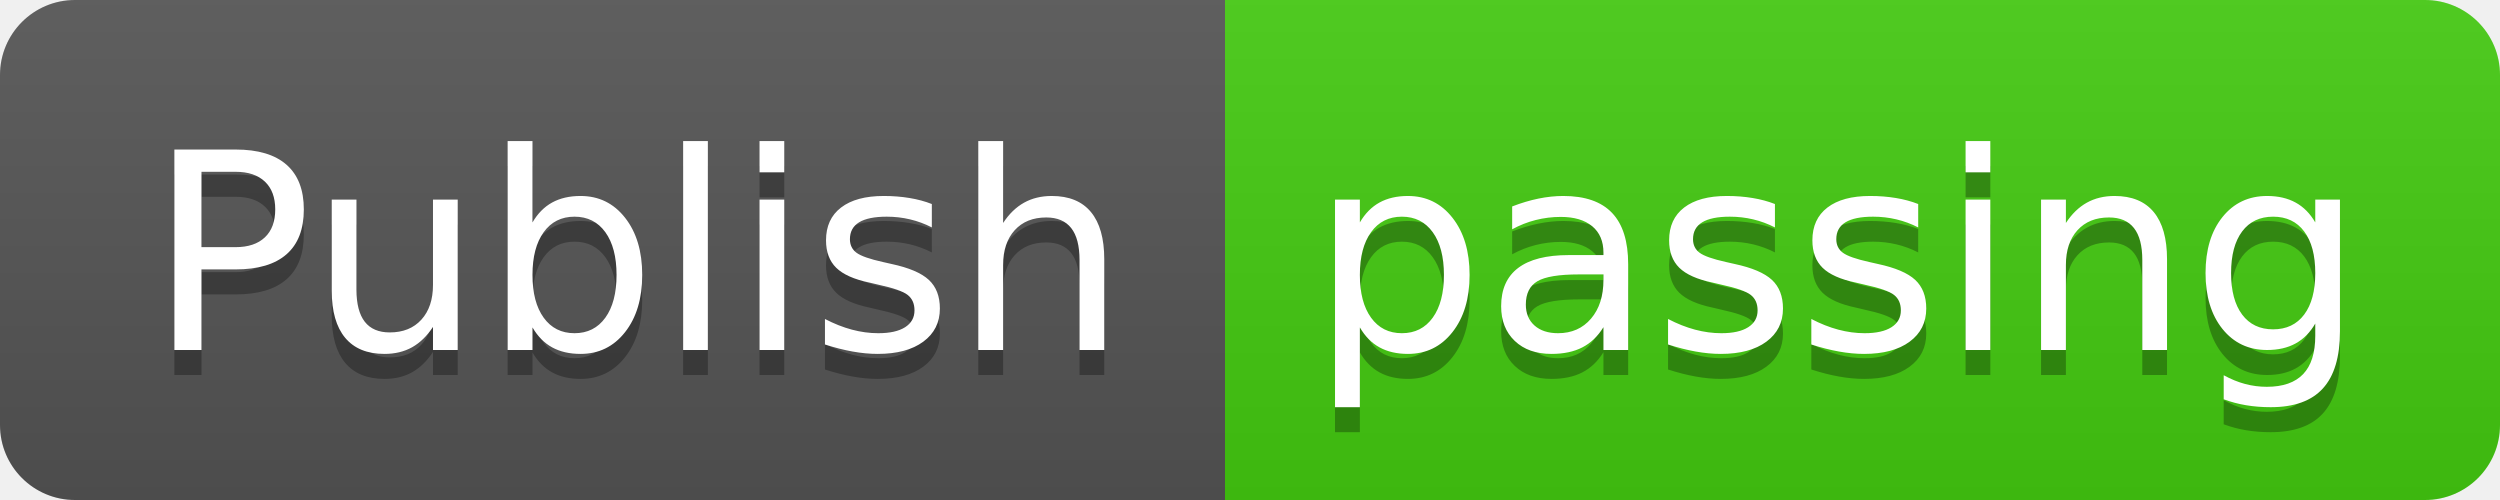
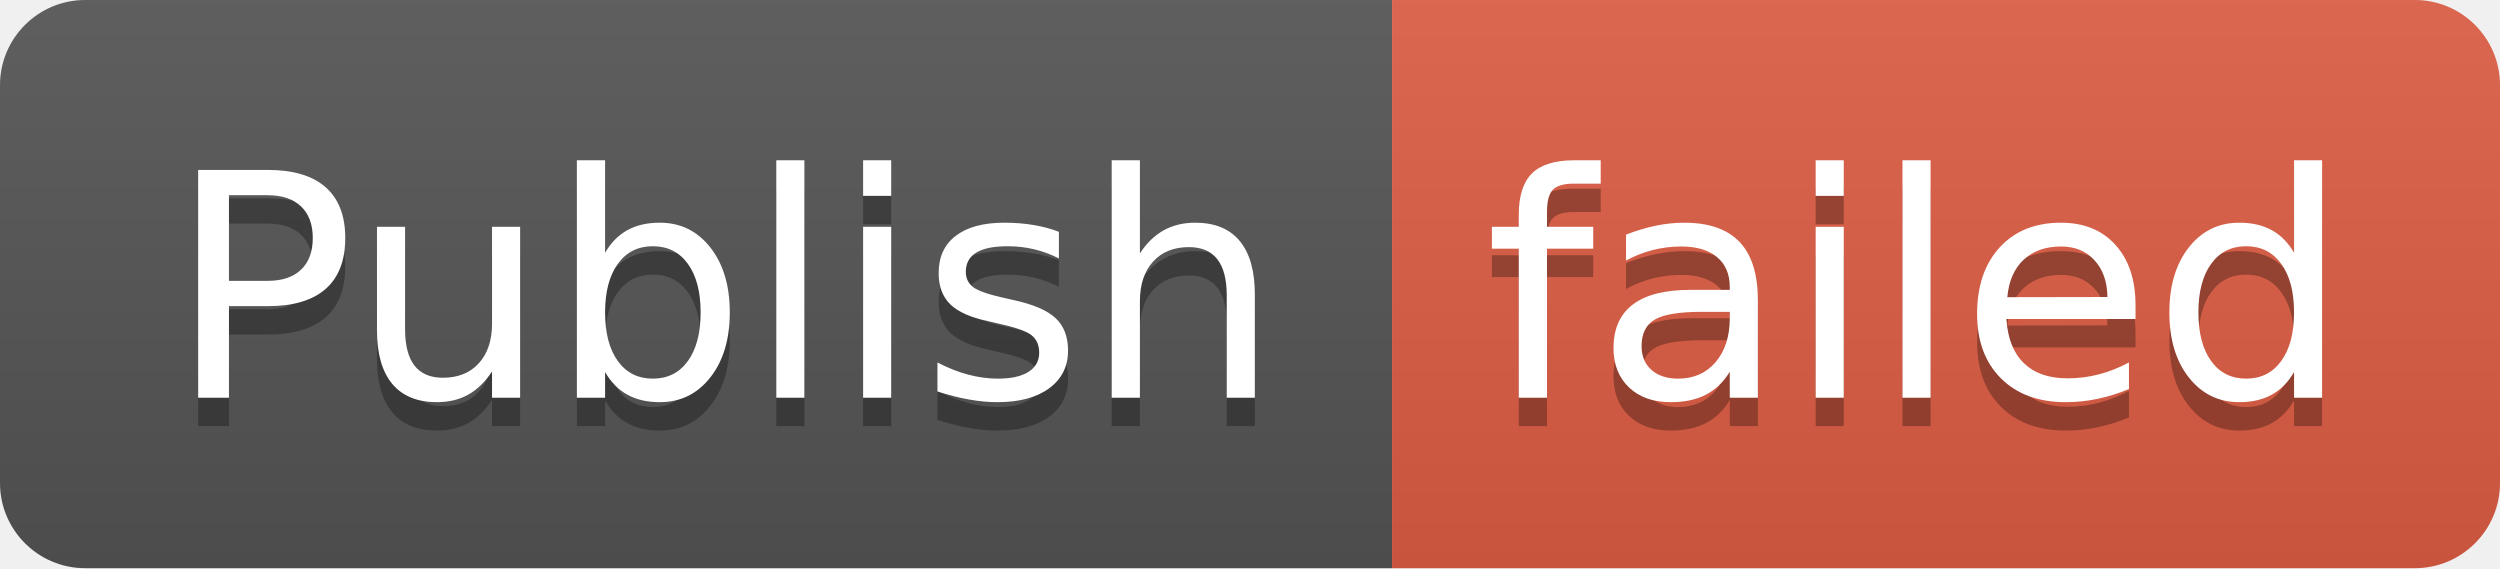
- <svg xmlns="http://www.w3.org/2000/svg" width="100" height="20" role="img" aria-label="Publish: passing">
+ <svg xmlns="http://www.w3.org/2000/svg" width="88" height="20" role="img" aria-label="Publish: failed">
  <linearGradient id="s" x2="0" y2="100%">
    <stop offset="0" stop-color="#bbb" stop-opacity=".1" />
    <stop offset="1" stop-opacity=".1" />
  </linearGradient>
  <clipPath id="r">
-     <rect width="100" height="20" rx="3" fill="#fff" />
+     <rect width="88" height="20" rx="3" fill="#fff" />
  </clipPath>
  <g clip-path="url(#r)">
    <rect width="49" height="20" fill="#555" />
-     <rect x="49" width="51" height="20" fill="#4c1" />
-     <rect width="100" height="20" fill="url(#s)" />
+     <rect x="49" width="39" height="20" fill="#e05d44" />
+     <rect width="88" height="20" fill="url(#s)" />
  </g>
  <g fill="#fff" text-anchor="middle" font-family="Verdana,Geneva,DejaVu Sans,sans-serif" text-rendering="geometricPrecision" font-size="110">
    <text aria-hidden="true" x="255" y="150" fill="#010101" fill-opacity=".3" transform="scale(.1)" textLength="390">Publish</text>
    <text x="255" y="140" transform="scale(.1)" fill="#fff" textLength="390">Publish</text>
-     <text aria-hidden="true" x="735" y="150" fill="#010101" fill-opacity=".3" transform="scale(.1)" textLength="410">passing</text>
-     <text x="735" y="140" transform="scale(.1)" fill="#fff" textLength="410">passing</text>
+     <text aria-hidden="true" x="675" y="150" fill="#010101" fill-opacity=".3" transform="scale(.1)" textLength="290">failed</text>
+     <text x="675" y="140" transform="scale(.1)" fill="#fff" textLength="290">failed</text>
  </g>
</svg>
